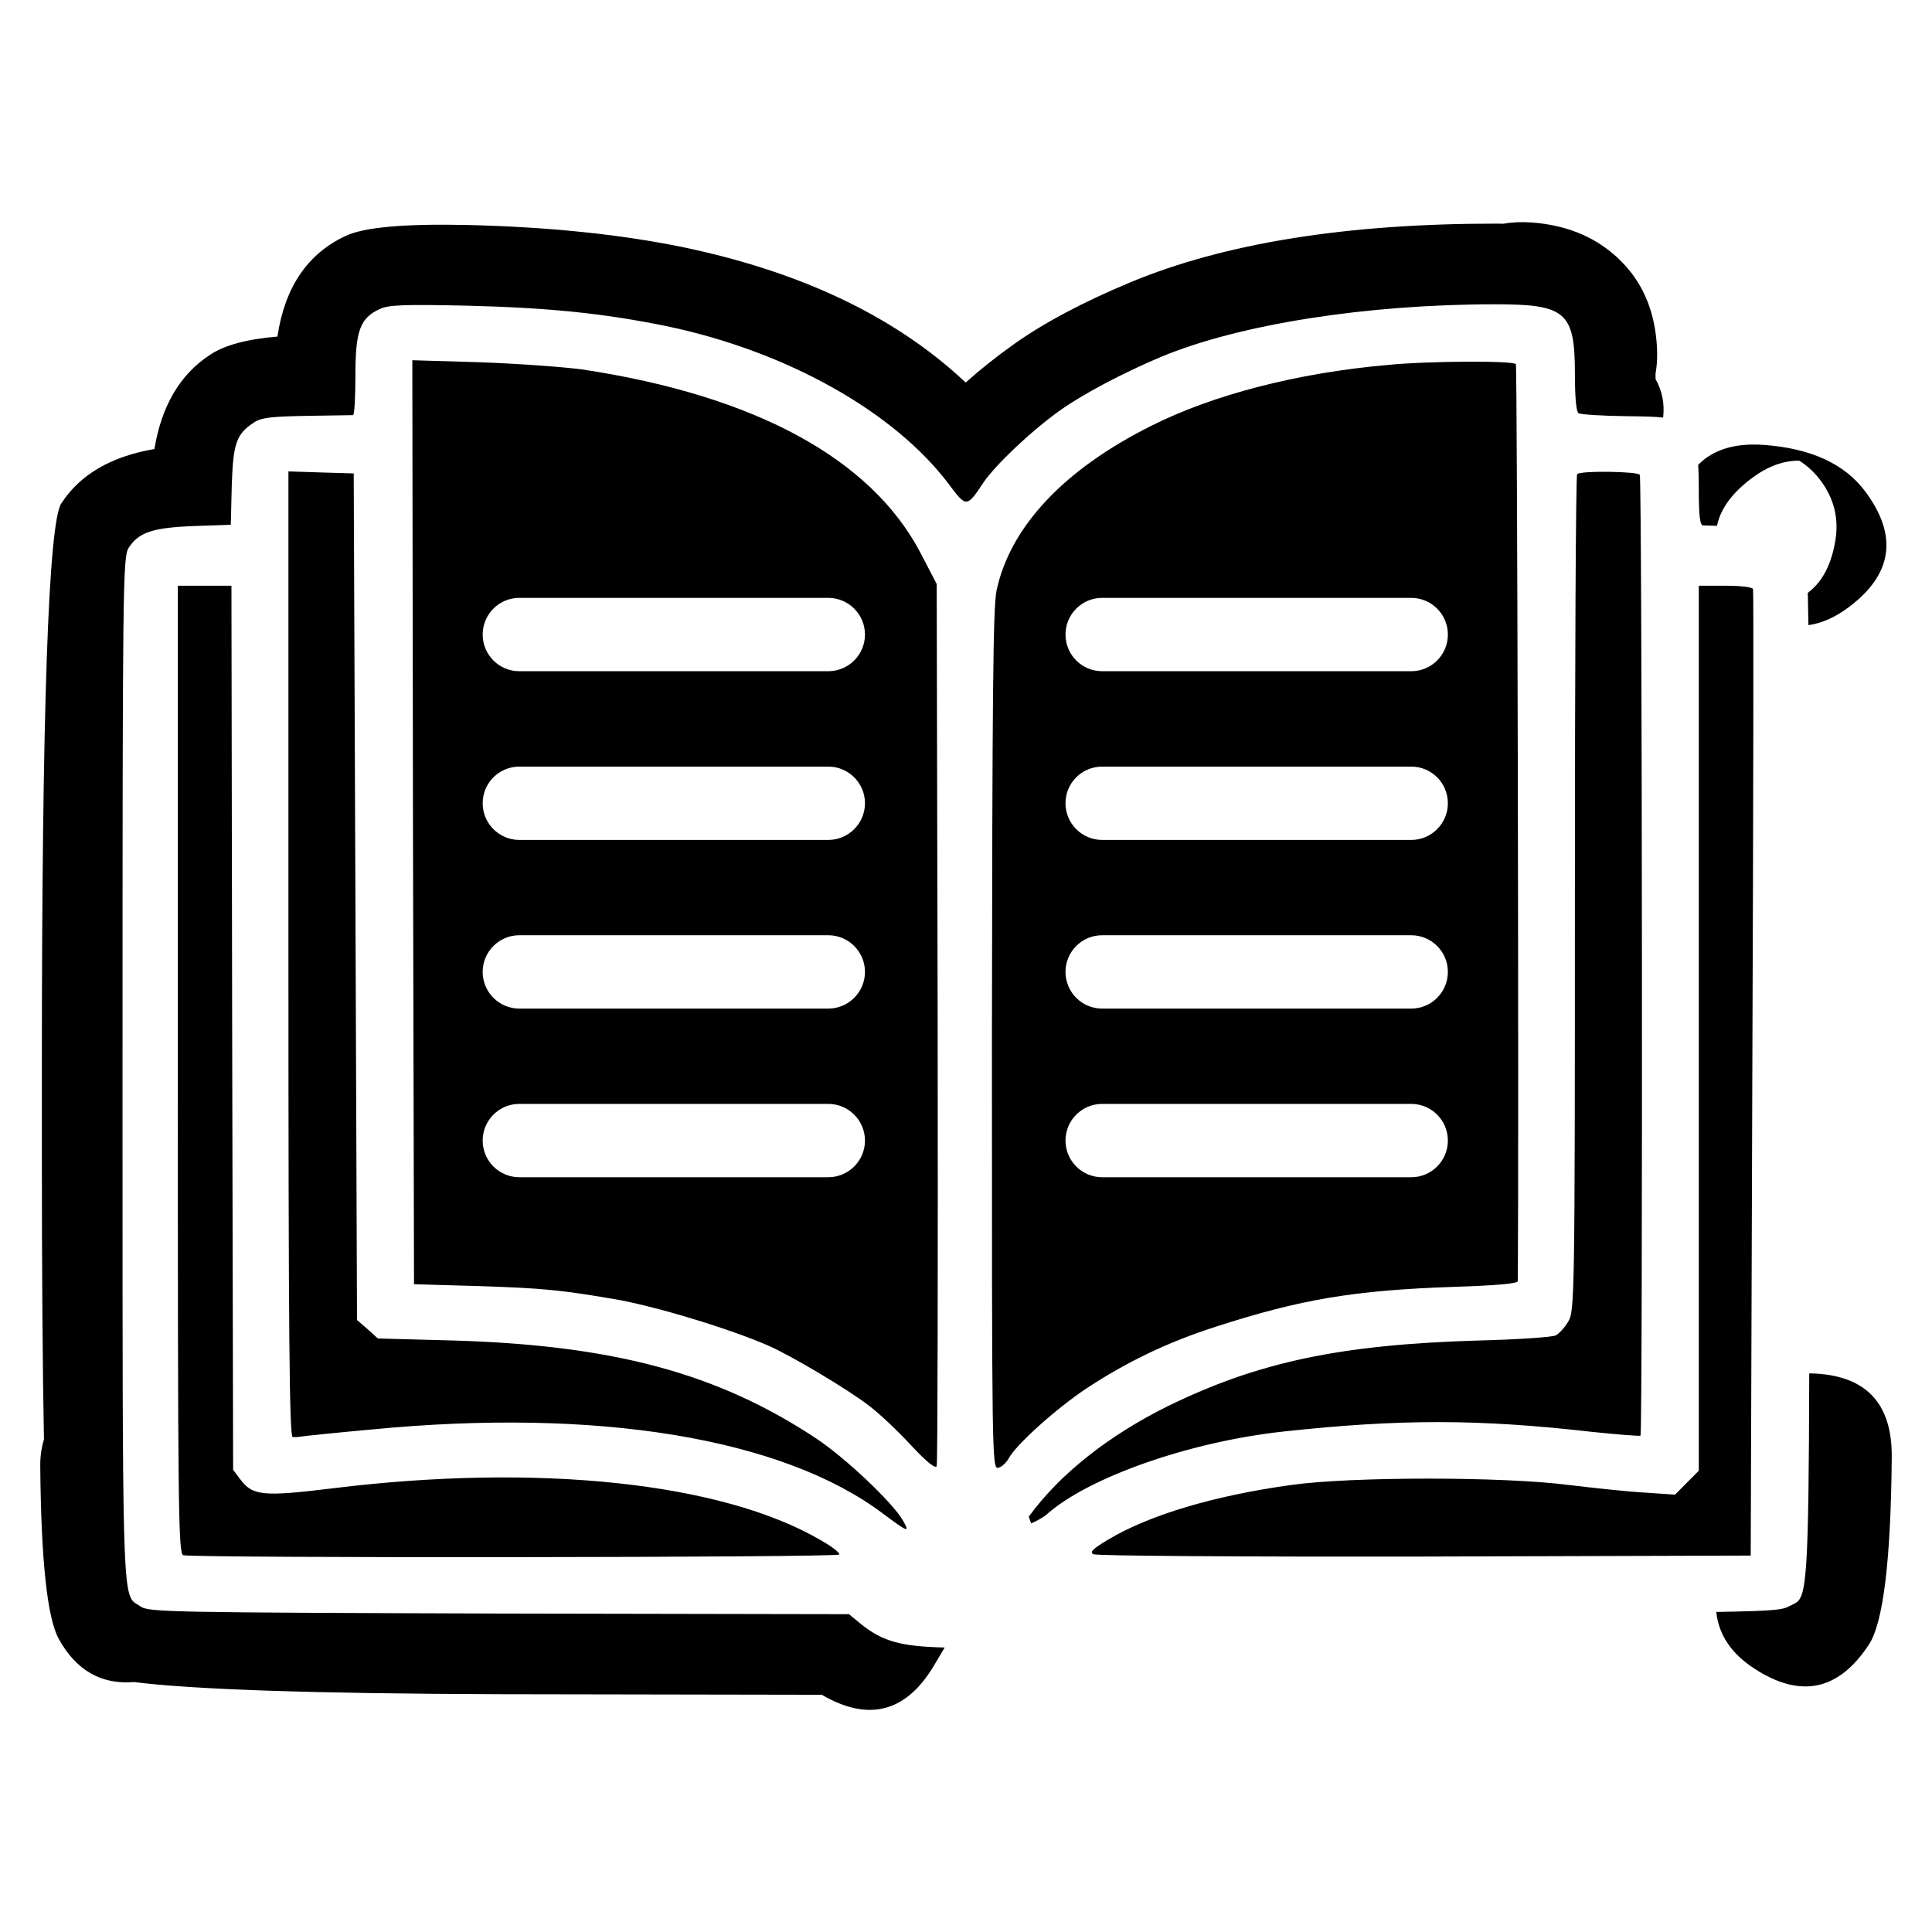
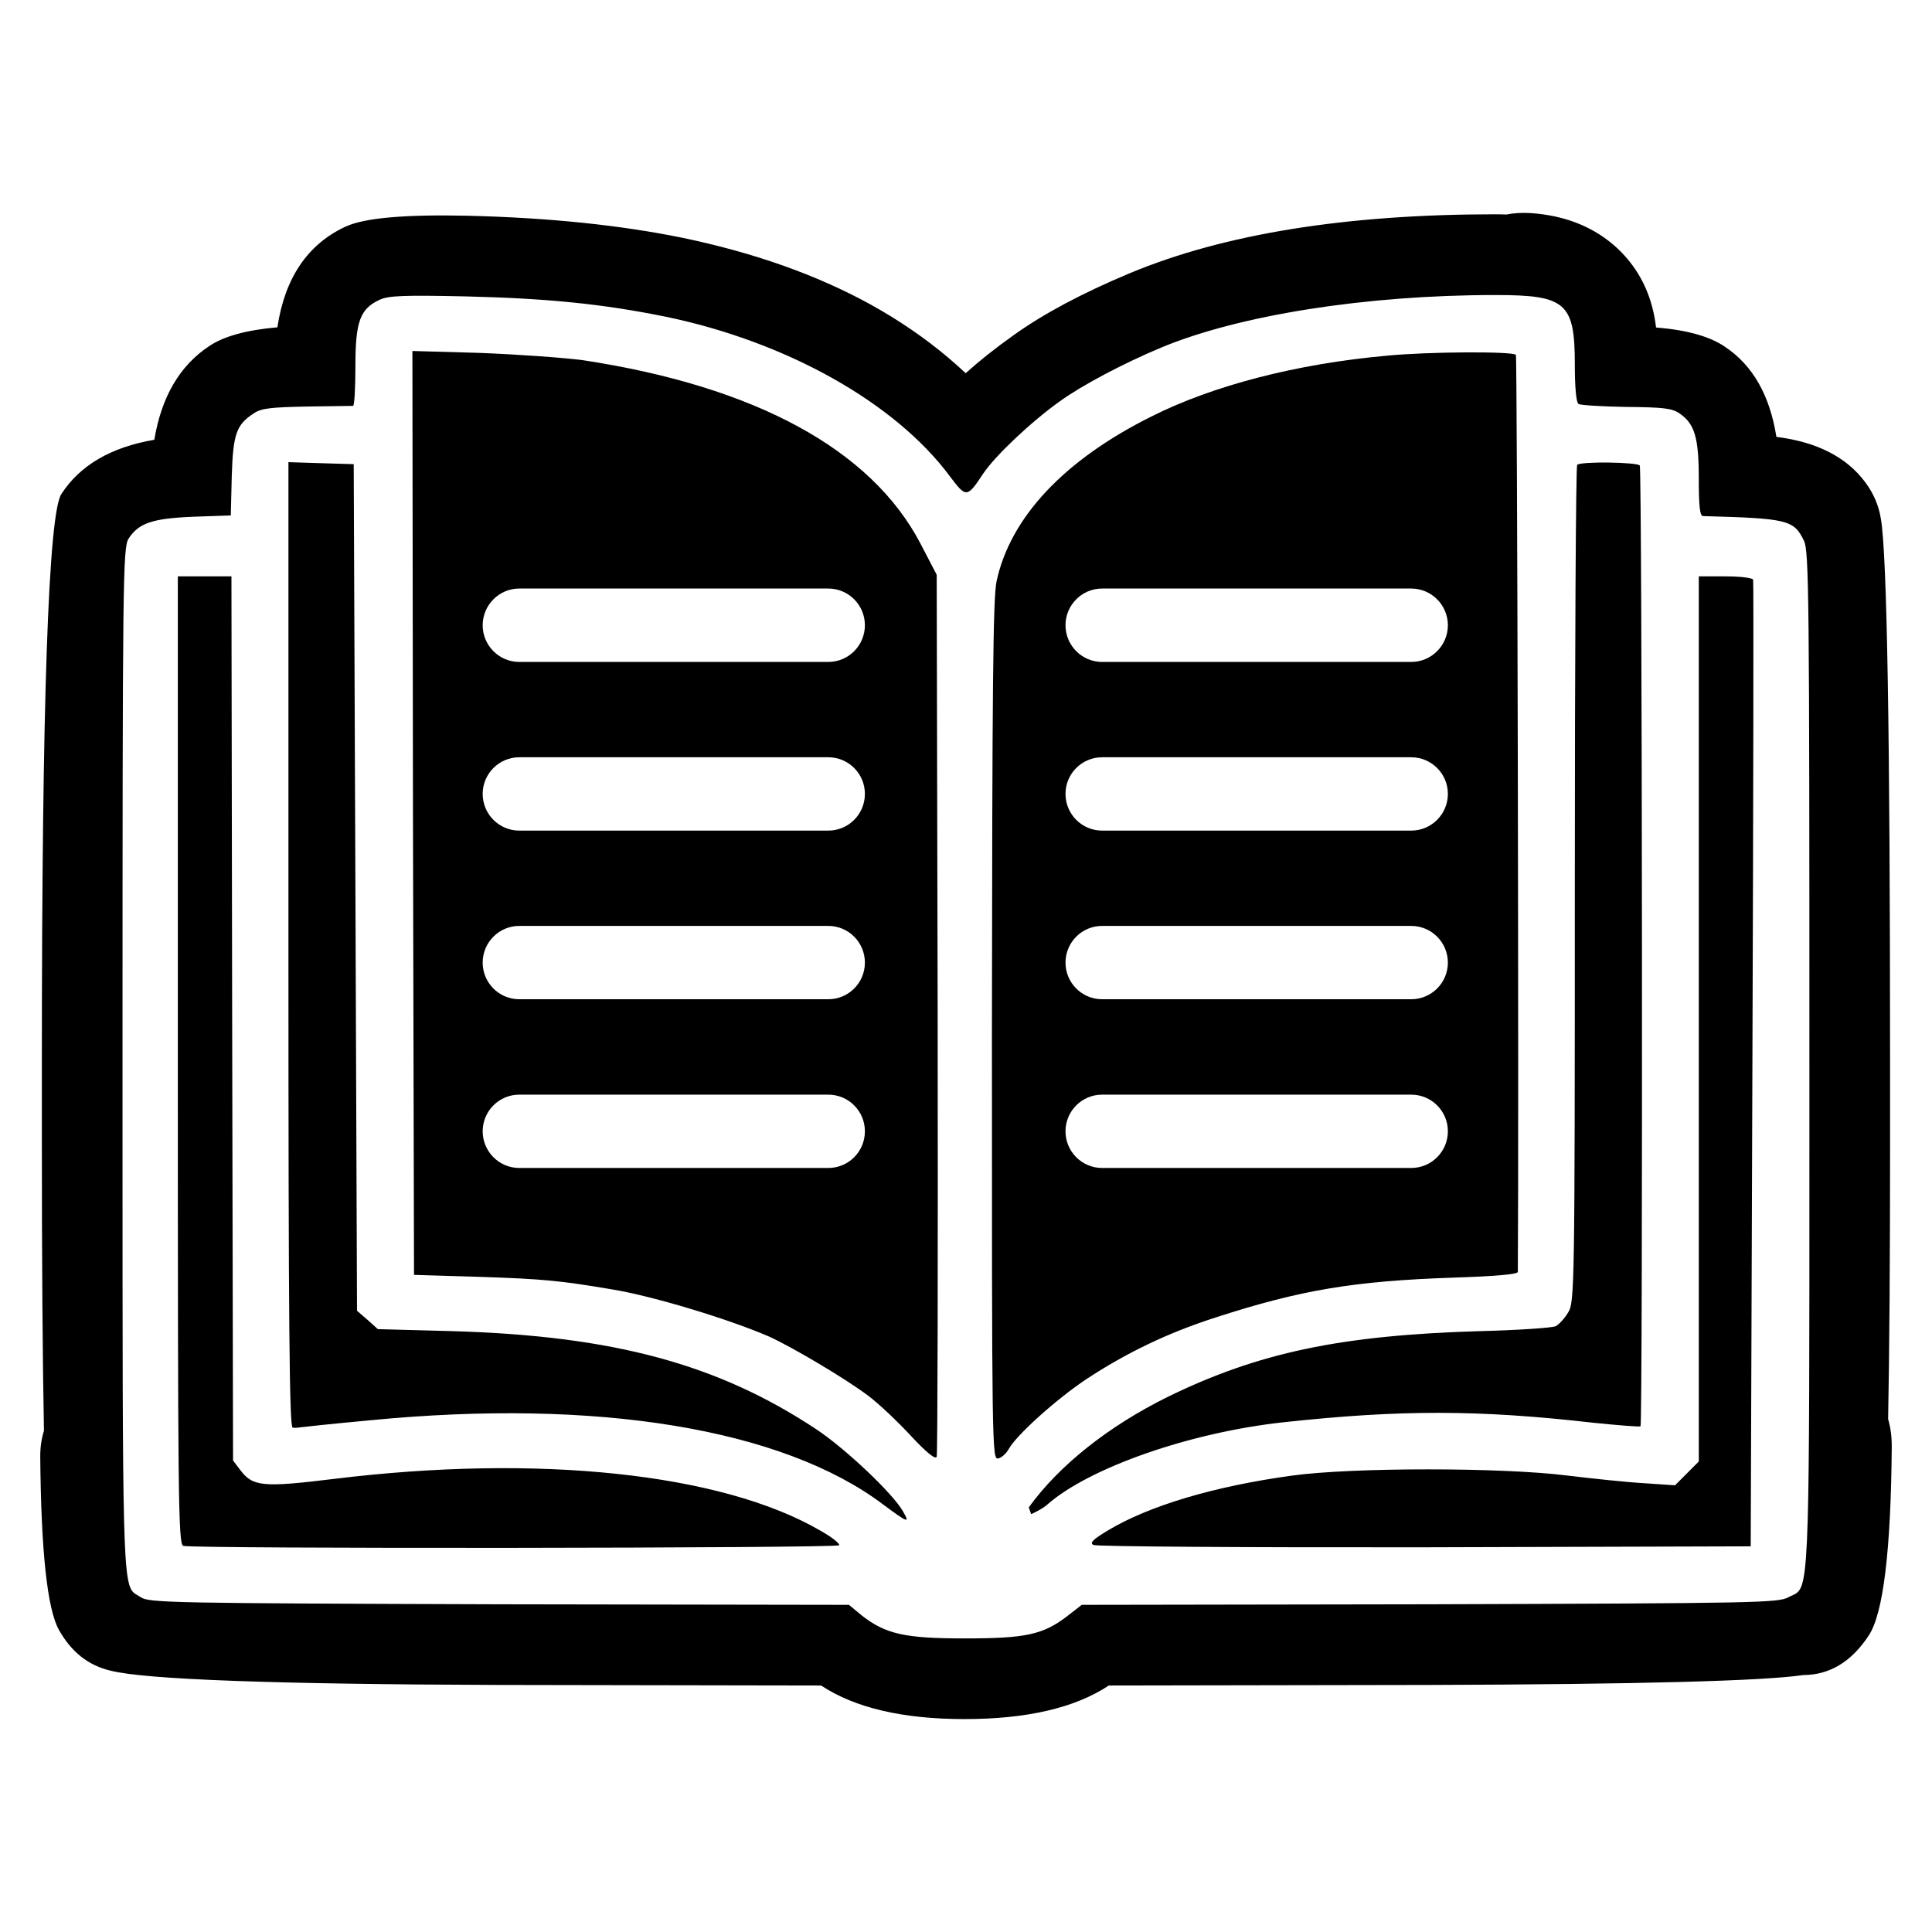
<svg xmlns="http://www.w3.org/2000/svg" width="24" height="24" viewBox="0 0 24 24">
-   <path d="M18.831 4.524 C18.848 4.549 18.869 14.03 18.855 15.915 C18.855 15.945 18.589 15.969 18.057 15.986 C16.821 16.028 16.16 16.14 15.115 16.477 C14.515 16.668 13.995 16.918 13.491 17.251 C13.117 17.501 12.622 17.946 12.53 18.117 C12.501 18.17 12.443 18.225 12.401 18.233 C12.322 18.254 12.322 18.117 12.322 12.923 C12.327 8.678 12.335 7.537 12.38 7.333 C12.55 6.543 13.217 5.832 14.299 5.291 C15.068 4.904 16.113 4.633 17.233 4.534 C17.745 4.483 18.806 4.479 18.831 4.524 Z        M7.244 4.591 C9.384 4.916 10.82 5.699 11.432 6.863 L11.636 7.255 L11.648 12.707 C11.652 15.703 11.648 18.183 11.636 18.212 C11.623 18.25 11.511 18.163 11.315 17.951 C11.152 17.775 10.916 17.551 10.786 17.455 C10.512 17.247 9.841 16.848 9.55 16.718 C9.055 16.502 8.119 16.219 7.62 16.136 C6.962 16.024 6.741 16.003 5.975 15.977 L5.143 15.953 L5.13 10.214 L5.122 4.475 L5.963 4.5 C6.429 4.517 7.004 4.558 7.244 4.591 Z        M18.679 2.779 Q18.838 2.75 19.03 2.764 Q19.643 2.81 20.05 3.163 Q20.093 3.198 20.143 3.25 Q20.525 3.635 20.578 4.239 Q20.598 4.461 20.566 4.638 V4.641 V4.709 Q20.69 4.931 20.66 5.187 C20.563 5.176 20.422 5.172 20.2 5.17 C19.9 5.166 19.634 5.149 19.609 5.133 C19.58 5.116 19.564 4.928 19.564 4.641 C19.564 3.876 19.451 3.78 18.577 3.78 C16.97 3.78 15.393 4.029 14.424 4.433 C13.957 4.628 13.445 4.9 13.167 5.099 C12.805 5.357 12.359 5.782 12.214 5.998 C12.014 6.302 12.002 6.302 11.802 6.035 C11.124 5.12 9.775 4.362 8.273 4.05 C7.495 3.892 6.817 3.822 5.788 3.797 C5.015 3.78 4.826 3.788 4.719 3.838 C4.473 3.95 4.415 4.109 4.415 4.662 C4.415 4.933 4.403 5.153 4.386 5.157 L3.812 5.166 C3.37 5.174 3.245 5.187 3.154 5.249 C2.937 5.391 2.896 5.503 2.879 6.032 L2.867 6.519 L2.401 6.535 C1.893 6.555 1.722 6.614 1.598 6.806 C1.526 6.914 1.522 7.28 1.522 13.293 V14.279 C1.522 19.474 1.522 19.802 1.677 19.912 C1.698 19.927 1.72 19.938 1.747 19.957 C1.847 20.027 2.134 20.031 6.2 20.044 L10.546 20.052 L10.703 20.181 C10.963 20.386 11.181 20.453 11.735 20.466 L11.606 20.684 Q11.085 21.564 10.208 21.053 L6.198 21.046 Q2.769 21.035 1.665 20.895 Q1.056 20.946 0.731 20.361 Q0.515 19.973 0.5 18.207 Q0.499 18.035 0.546 17.883 Q0.52 16.524 0.52 14.279 V13.293 Q0.52 6.618 0.762 6.253 Q1.109 5.717 1.918 5.578 Q2.052 4.772 2.606 4.41 Q2.869 4.23 3.446 4.181 Q3.585 3.257 4.298 2.929 Q4.639 2.769 5.81 2.795 Q7.308 2.831 8.473 3.068 Q9.822 3.348 10.828 3.906 Q10.942 3.97 11.05 4.035 Q11.574 4.354 11.996 4.752 Q12.256 4.518 12.585 4.283 Q13.147 3.881 14.037 3.509 Q15.791 2.778 18.577 2.778 Q18.629 2.778 18.679 2.779 Z        M20.37 5.898 C20.4 5.944 20.408 17.809 20.379 17.834 C20.37 17.842 20.104 17.821 19.784 17.788 C18.364 17.626 17.391 17.626 15.943 17.783 C14.786 17.909 13.533 18.346 13.009 18.807 C12.963 18.849 12.871 18.899 12.809 18.924 L12.78 18.841 C13.155 18.321 13.766 17.834 14.507 17.468 C15.631 16.918 16.654 16.702 18.377 16.652 C18.86 16.64 19.284 16.61 19.326 16.589 C19.367 16.568 19.439 16.489 19.48 16.419 C19.56 16.29 19.564 16.16 19.564 11.1 C19.564 8.249 19.575 5.902 19.592 5.89 C19.634 5.844 20.346 5.856 20.37 5.898 Z        M4.415 11.138 L4.435 16.398 L4.565 16.51 L4.694 16.627 L5.625 16.652 C7.62 16.71 8.918 17.059 10.142 17.871 C10.499 18.108 11.086 18.662 11.215 18.886 C11.307 19.045 11.282 19.037 10.969 18.803 C9.721 17.863 7.416 17.484 4.602 17.759 C4.144 17.8 3.753 17.842 3.728 17.847 C3.708 17.851 3.662 17.855 3.636 17.851 C3.595 17.847 3.583 16.619 3.583 11.854 V5.856 L3.991 5.869 L4.394 5.881 Z        M2.884 12.764 L2.896 18.259 L2.983 18.374 C3.137 18.582 3.262 18.595 4.144 18.487 C6.683 18.175 8.963 18.416 10.187 19.128 C10.329 19.207 10.437 19.29 10.425 19.311 C10.399 19.349 2.376 19.357 2.276 19.319 C2.214 19.294 2.209 18.724 2.209 13.285 V7.276 H2.875 Z        M21.777 7.318 C21.785 7.338 21.781 10.051 21.768 13.34 L21.748 19.324 L17.699 19.336 C15.468 19.34 13.616 19.328 13.583 19.307 C13.533 19.282 13.574 19.241 13.762 19.128 C14.274 18.82 15.085 18.578 16.047 18.446 C16.791 18.342 18.672 18.342 19.48 18.446 C19.788 18.483 20.212 18.529 20.425 18.541 L20.808 18.567 L21.103 18.27 V7.276 H21.432 C21.615 7.276 21.768 7.292 21.777 7.318 Z        M21.32 20.024 C22.045 20.013 22.148 19.995 22.218 19.957 C22.253 19.938 22.282 19.928 22.307 19.912 C22.441 19.829 22.469 19.579 22.475 17.061 H22.496 Q23.508 17.086 23.5 18.098 Q23.484 20.019 23.217 20.428 Q22.654 21.29 21.792 20.727 Q21.365 20.449 21.32 20.024 Z        M13.691 7.427 C13.44 7.427 13.236 7.631 13.236 7.883 C13.236 8.134 13.44 8.338 13.691 8.338 H17.531 C17.782 8.338 17.986 8.134 17.986 7.883 C17.986 7.631 17.782 7.427 17.531 7.427 Z        M13.691 13.713 C13.44 13.713 13.236 13.917 13.236 14.169 C13.236 14.42 13.44 14.624 13.691 14.624 H17.531 C17.782 14.624 17.986 14.42 17.986 14.169 C17.986 13.917 17.782 13.713 17.531 13.713 Z        M13.691 9.523 C13.44 9.523 13.236 9.726 13.236 9.978 C13.236 10.229 13.44 10.434 13.691 10.434 H17.531 C17.782 10.434 17.986 10.229 17.986 9.978 C17.986 9.726 17.782 9.523 17.531 9.523 Z        M13.691 11.618 C13.44 11.618 13.236 11.822 13.236 12.073 C13.236 12.325 13.44 12.529 13.691 12.529 H17.531 C17.782 12.529 17.986 12.325 17.986 12.073 C17.986 11.822 17.782 11.618 17.531 11.618 Z        M6.451 9.523 C6.2 9.523 5.996 9.726 5.996 9.978 C5.996 10.229 6.2 10.434 6.451 10.434 H10.289 C10.54 10.434 10.745 10.229 10.745 9.978 C10.745 9.726 10.54 9.523 10.289 9.523 Z        M6.451 13.713 C6.2 13.713 5.996 13.917 5.996 14.169 C5.996 14.42 6.2 14.624 6.451 14.624 H10.289 C10.54 14.624 10.745 14.42 10.745 14.169 C10.745 13.917 10.54 13.713 10.289 13.713 Z        M6.451 7.427 C6.2 7.427 5.996 7.631 5.996 7.883 C5.996 8.134 6.2 8.338 6.451 8.338 H10.289 C10.54 8.338 10.745 8.134 10.745 7.883 C10.745 7.631 10.54 7.427 10.289 7.427 Z        M6.451 11.618 C6.2 11.618 5.996 11.822 5.996 12.073 C5.996 12.325 6.2 12.529 6.451 12.529 H10.289 C10.54 12.529 10.745 12.325 10.745 12.073 C10.745 11.822 10.54 11.618 10.289 11.618 Z        M22.351 5.723 Q22.057 5.72 21.764 5.938 Q21.395 6.213 21.329 6.532 C21.275 6.53 21.218 6.528 21.158 6.527 C21.116 6.527 21.103 6.406 21.103 6.064 C21.103 5.953 21.101 5.857 21.095 5.775 Q21.375 5.488 21.913 5.527 Q22.789 5.591 23.172 6.107 Q23.786 6.933 22.96 7.547 Q22.712 7.731 22.465 7.766 C22.462 7.606 22.46 7.475 22.457 7.365 Q22.729 7.161 22.801 6.705 Q22.863 6.309 22.625 5.981 Q22.507 5.82 22.351 5.723 Z" />
+   <path d="M23.366 6.452 Q23.479 7.116 23.479 13.169 V14.294 Q23.479 16.336 23.455 17.628 Q23.502 17.79 23.5 17.982 Q23.484 19.904 23.216 20.314 Q22.894 20.806 22.402 20.808 Q21.65 20.919 17.765 20.931 L13.774 20.938 Q13.144 21.355 11.981 21.355 Q10.831 21.355 10.2 20.938 L6.198 20.931 Q2.02 20.918 1.375 20.754 Q0.962 20.659 0.732 20.247 Q0.515 19.86 0.5 18.093 Q0.499 17.925 0.546 17.773 Q0.52 16.414 0.52 14.164 V13.178 Q0.52 6.502 0.763 6.136 Q1.11 5.601 1.917 5.463 Q2.05 4.663 2.598 4.3 Q2.87 4.116 3.446 4.066 Q3.585 3.141 4.299 2.812 H4.301 Q4.647 2.654 5.81 2.68 Q7.308 2.716 8.473 2.953 Q9.811 3.231 10.812 3.781 Q10.943 3.854 11.066 3.929 Q11.58 4.245 11.996 4.636 Q12.256 4.402 12.587 4.167 Q13.145 3.766 14.037 3.393 Q15.792 2.662 18.577 2.662 Q18.645 2.662 18.711 2.665 Q18.86 2.636 19.029 2.648 Q19.621 2.693 20.021 3.023 Q20.093 3.082 20.16 3.153 Q20.508 3.522 20.572 4.068 Q21.149 4.115 21.43 4.309 Q21.945 4.653 22.067 5.427 Q22.823 5.522 23.171 5.991 Q23.329 6.203 23.366 6.452 Z        M4.718 3.723 C4.473 3.835 4.415 3.994 4.415 4.546 C4.415 4.817 4.403 5.037 4.386 5.042 L3.812 5.05 C3.37 5.059 3.245 5.071 3.154 5.134 C2.937 5.275 2.895 5.387 2.879 5.916 L2.867 6.403 L2.401 6.419 C1.892 6.44 1.723 6.498 1.598 6.69 C1.526 6.799 1.522 7.165 1.522 13.178 V14.164 C1.522 19.359 1.522 19.687 1.676 19.797 C1.697 19.811 1.72 19.822 1.748 19.841 C1.848 19.911 2.135 19.916 6.2 19.929 L10.546 19.936 L10.703 20.066 C10.999 20.299 11.24 20.353 11.981 20.353 C12.738 20.353 12.954 20.307 13.25 20.082 L13.438 19.936 L17.762 19.929 C21.843 19.916 22.089 19.911 22.218 19.841 C22.252 19.822 22.282 19.813 22.307 19.797 C22.477 19.691 22.477 19.313 22.477 14.294 V13.169 C22.477 7.418 22.472 6.848 22.41 6.719 C22.285 6.457 22.206 6.44 21.157 6.411 C21.116 6.411 21.103 6.29 21.103 5.949 C21.103 5.437 21.053 5.263 20.861 5.134 C20.77 5.071 20.654 5.059 20.2 5.055 C19.9 5.05 19.634 5.034 19.609 5.018 C19.58 5 19.563 4.813 19.563 4.526 C19.563 3.76 19.451 3.665 18.577 3.665 C16.97 3.665 15.393 3.914 14.424 4.318 C13.957 4.513 13.445 4.784 13.167 4.984 C12.805 5.242 12.359 5.666 12.214 5.883 C12.014 6.186 12.002 6.186 11.802 5.92 C11.124 5.004 9.775 4.247 8.273 3.935 C7.495 3.777 6.816 3.707 5.788 3.682 C5.014 3.665 4.827 3.673 4.718 3.723 Z        M18.831 4.409 C18.848 4.434 18.869 13.914 18.855 15.8 C18.855 15.829 18.589 15.854 18.056 15.871 C16.821 15.913 16.159 16.024 15.114 16.362 C14.515 16.553 13.995 16.803 13.491 17.135 C13.116 17.386 12.622 17.831 12.53 18.002 C12.501 18.055 12.442 18.109 12.401 18.117 C12.322 18.138 12.322 18.002 12.322 12.808 C12.326 8.562 12.335 7.422 12.38 7.219 C12.551 6.428 13.217 5.716 14.299 5.176 C15.068 4.788 16.113 4.518 17.233 4.418 C17.745 4.368 18.806 4.363 18.831 4.409 Z        M7.245 4.475 C9.384 4.801 10.82 5.583 11.432 6.748 L11.636 7.14 L11.648 12.592 C11.652 15.588 11.648 18.068 11.636 18.096 C11.622 18.135 11.511 18.047 11.314 17.835 C11.152 17.66 10.915 17.435 10.786 17.339 C10.512 17.131 9.841 16.733 9.551 16.602 C9.055 16.387 8.118 16.103 7.619 16.02 C6.962 15.908 6.742 15.888 5.975 15.862 L5.143 15.837 L5.13 10.098 L5.123 4.36 L5.963 4.384 C6.429 4.402 7.003 4.443 7.245 4.475 Z        M20.37 5.783 C20.4 5.829 20.409 17.694 20.379 17.718 C20.37 17.727 20.104 17.706 19.784 17.673 C18.364 17.511 17.391 17.511 15.943 17.668 C14.786 17.794 13.533 18.23 13.009 18.691 C12.963 18.733 12.871 18.783 12.809 18.809 L12.78 18.725 C13.155 18.206 13.766 17.718 14.507 17.352 C15.631 16.803 16.655 16.587 18.377 16.536 C18.86 16.524 19.284 16.495 19.326 16.474 C19.367 16.453 19.439 16.374 19.48 16.304 C19.559 16.175 19.563 16.045 19.563 10.985 C19.563 8.134 19.576 5.786 19.592 5.775 C19.634 5.729 20.346 5.741 20.37 5.783 Z        M4.415 11.022 L4.435 16.283 L4.565 16.395 L4.694 16.511 L5.626 16.536 C7.619 16.595 8.917 16.944 10.142 17.756 C10.499 17.993 11.086 18.547 11.215 18.771 C11.307 18.929 11.283 18.921 10.969 18.688 C9.721 17.748 7.416 17.369 4.602 17.643 C4.144 17.685 3.754 17.727 3.728 17.731 C3.708 17.735 3.663 17.739 3.636 17.735 C3.595 17.731 3.583 16.503 3.583 11.738 V5.741 L3.99 5.754 L4.394 5.766 Z        M2.884 12.649 L2.895 18.143 L2.983 18.259 C3.138 18.467 3.262 18.48 4.144 18.372 C6.683 18.06 8.963 18.301 10.187 19.012 C10.329 19.091 10.436 19.175 10.424 19.196 C10.399 19.233 2.376 19.242 2.276 19.203 C2.214 19.179 2.209 18.608 2.209 13.169 V7.16 H2.875 Z        M21.778 7.202 C21.785 7.223 21.781 9.936 21.769 13.224 L21.748 19.209 L17.699 19.221 C15.468 19.224 13.616 19.212 13.583 19.192 C13.533 19.167 13.575 19.125 13.762 19.012 C14.274 18.704 15.085 18.463 16.046 18.331 C16.791 18.227 18.672 18.227 19.48 18.331 C19.788 18.368 20.212 18.413 20.425 18.425 L20.808 18.451 L21.103 18.155 V7.16 H21.432 C21.615 7.16 21.769 7.177 21.778 7.202 Z        M13.691 13.598 C13.44 13.598 13.236 13.802 13.236 14.053 C13.236 14.305 13.44 14.509 13.691 14.509 H17.53 C17.782 14.509 17.986 14.305 17.986 14.053 C17.986 13.802 17.782 13.598 17.53 13.598 Z        M13.691 9.407 C13.44 9.407 13.236 9.611 13.236 9.862 C13.236 10.114 13.44 10.318 13.691 10.318 H17.53 C17.782 10.318 17.986 10.114 17.986 9.862 C17.986 9.611 17.782 9.407 17.53 9.407 Z        M13.691 7.311 C13.44 7.311 13.236 7.516 13.236 7.767 C13.236 8.018 13.44 8.223 13.691 8.223 H17.53 C17.782 8.223 17.986 8.018 17.986 7.767 C17.986 7.516 17.782 7.311 17.53 7.311 Z        M13.691 11.502 C13.44 11.502 13.236 11.706 13.236 11.958 C13.236 12.209 13.44 12.413 13.691 12.413 H17.53 C17.782 12.413 17.986 12.209 17.986 11.958 C17.986 11.706 17.782 11.502 17.53 11.502 Z        M6.451 13.598 C6.2 13.598 5.996 13.802 5.996 14.053 C5.996 14.305 6.2 14.509 6.451 14.509 H10.289 C10.541 14.509 10.744 14.305 10.744 14.053 C10.744 13.802 10.541 13.598 10.289 13.598 Z        M6.451 9.407 C6.2 9.407 5.996 9.611 5.996 9.862 C5.996 10.114 6.2 10.318 6.451 10.318 H10.289 C10.541 10.318 10.744 10.114 10.744 9.862 C10.744 9.611 10.541 9.407 10.289 9.407 Z        M6.451 11.502 C6.2 11.502 5.996 11.706 5.996 11.958 C5.996 12.209 6.2 12.413 6.451 12.413 H10.289 C10.541 12.413 10.744 12.209 10.744 11.958 C10.744 11.706 10.541 11.502 10.289 11.502 Z        M6.451 7.311 C6.2 7.311 5.996 7.516 5.996 7.767 C5.996 8.018 6.2 8.223 6.451 8.223 H10.289 C10.541 8.223 10.744 8.018 10.744 7.767 C10.744 7.516 10.541 7.311 10.289 7.311 Z" />
</svg>
